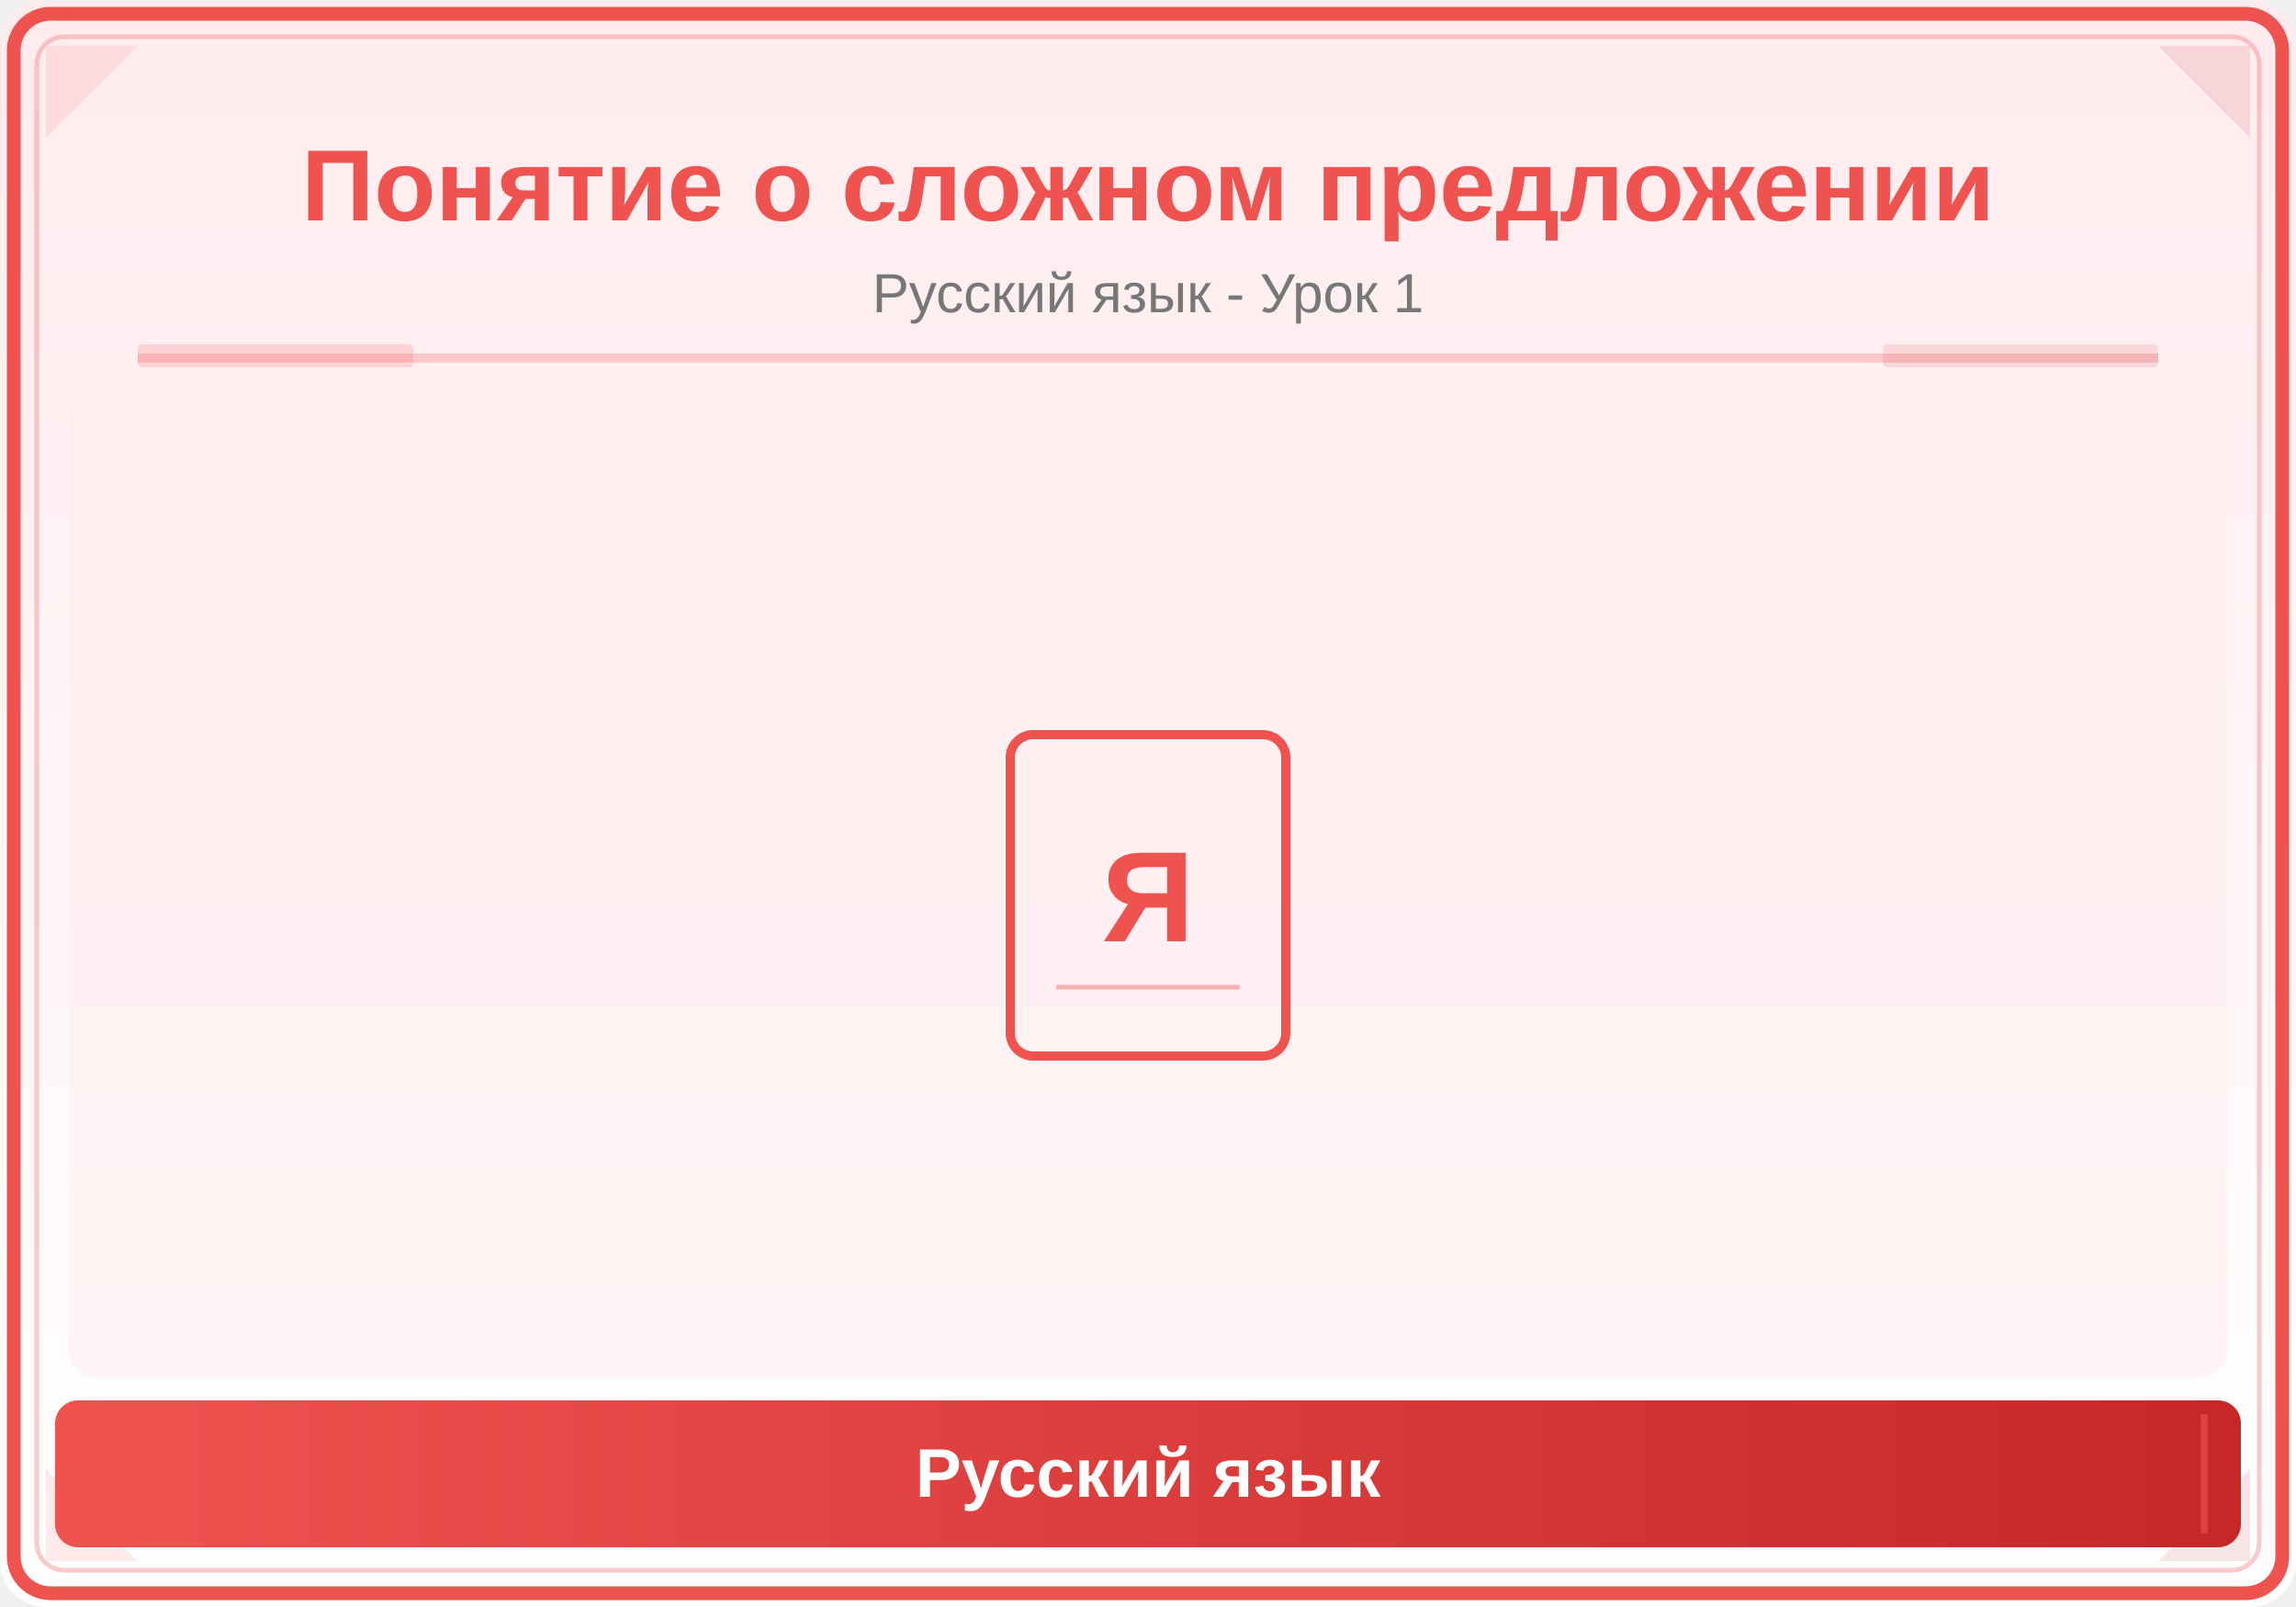
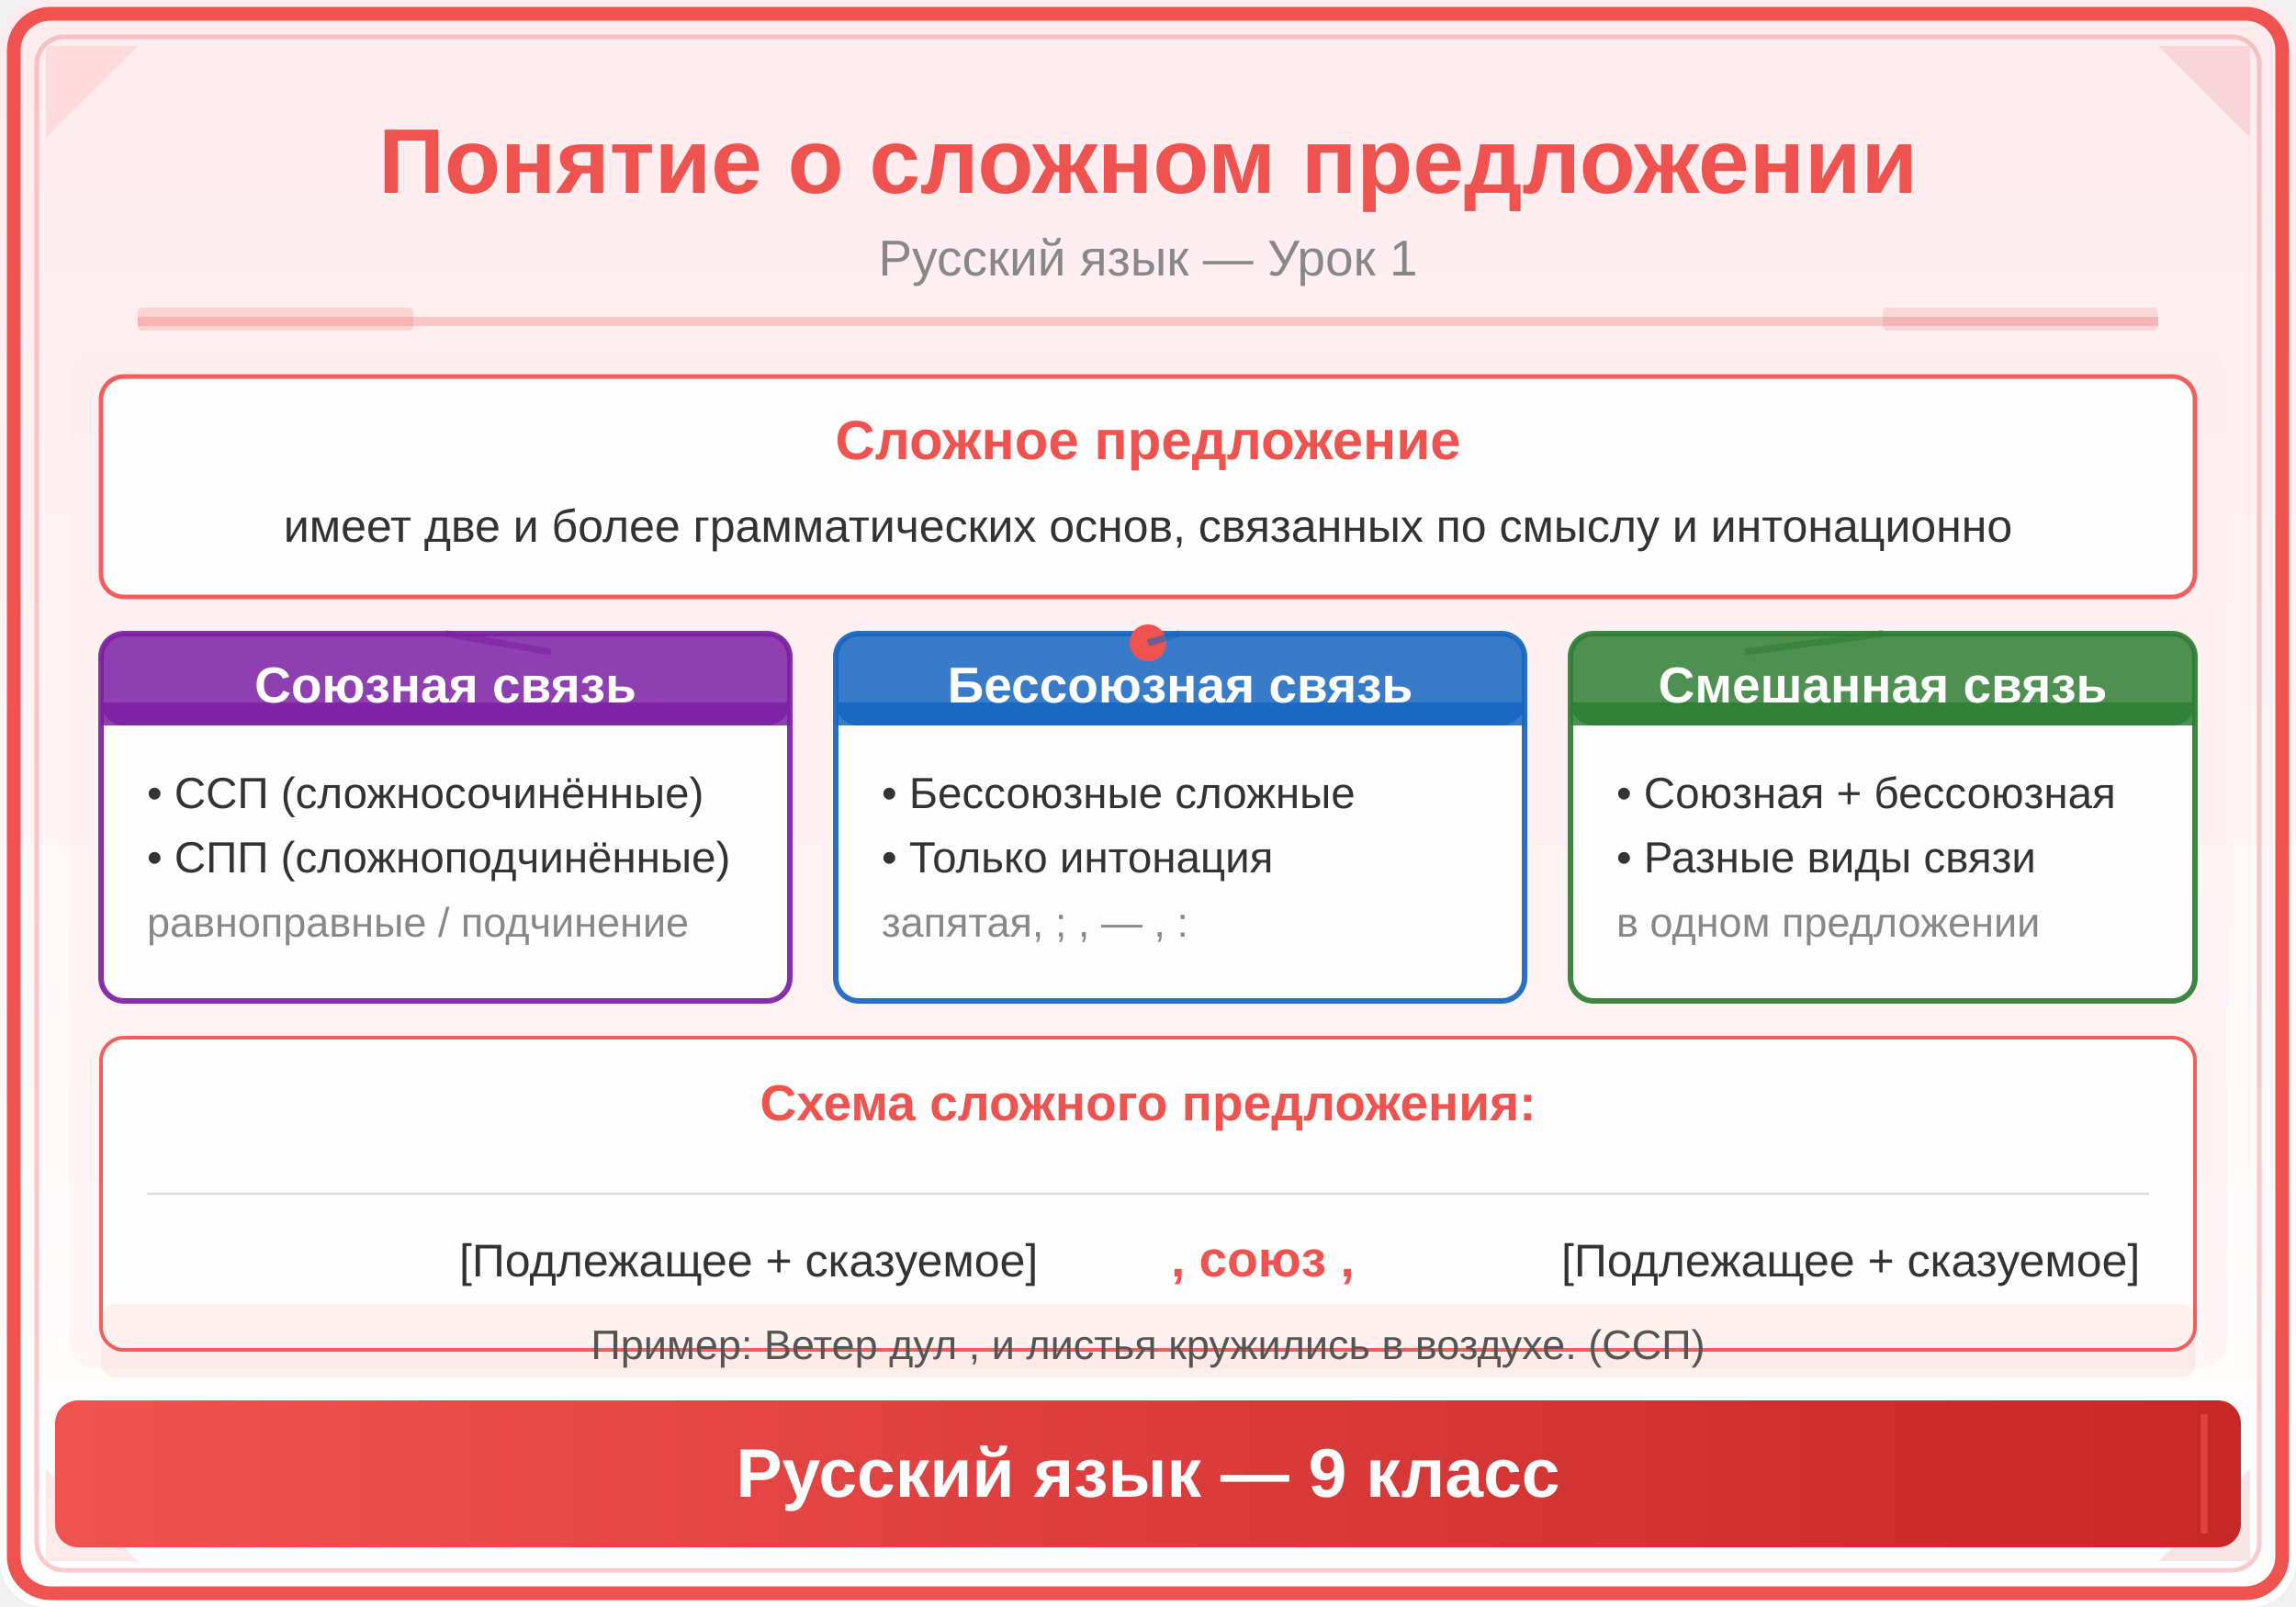
<svg xmlns="http://www.w3.org/2000/svg" viewBox="0 0 500 350">
  <defs>
    <linearGradient id="bg" x1="0" y1="0" x2="0" y2="1">
      <stop offset="0%" stop-color="#FFEBEE" />
      <stop offset="100%" stop-color="#FFFFFF" />
    </linearGradient>
    <linearGradient id="panel" x1="0" y1="0" x2="1" y2="0">
      <stop offset="0%" stop-color="#EF5350" />
      <stop offset="100%" stop-color="#C62828" />
    </linearGradient>
+     <linearGradient id="accent" x1="0" y1="0" x2="1" y2="1">
+       <stop offset="0%" stop-color="#EF9A9A" />
+       <stop offset="100%" stop-color="#EF5350" />
+     </linearGradient>
  </defs>
  <rect width="500" height="350" fill="url(#bg)" rx="10" />
  <rect x="3" y="3" width="494" height="344" rx="8" fill="none" stroke="#EF5350" stroke-width="3" />
  <rect x="8" y="8" width="484" height="334" rx="6" fill="none" stroke="#EF5350" stroke-width="1" opacity="0.3" />
  <polygon points="10,10 30,10 10,30" fill="#EF5350" opacity="0.12" />
  <polygon points="490,10 470,10 490,30" fill="#C62828" opacity="0.12" />
  <polygon points="10,340 30,340 10,320" fill="#EF5350" opacity="0.12" />
  <polygon points="490,340 470,340 490,320" fill="#C62828" opacity="0.12" />
-   <text x="250" y="48" font-family="Arial,sans-serif" font-size="22" font-weight="bold" fill="#EF5350" text-anchor="middle">Понятие о сложном предложении</text>
-   <text x="250" y="68" font-family="Arial,sans-serif" font-size="12" fill="#777" text-anchor="middle">Русский язык - Урок 1</text>
-   <line x1="30" y1="78" x2="470" y2="78" stroke="#EF5350" stroke-width="2" opacity="0.25" />
-   <rect x="30" y="75" width="60" height="5" fill="#EF5350" opacity="0.18" rx="1" />
-   <rect x="410" y="75" width="60" height="5" fill="#C62828" opacity="0.12" rx="1" />
-   <clipPath id="ill">
-     <rect x="15" y="85" width="470" height="215" rx="6" />
-   </clipPath>
-   <g clip-path="url(#ill)">
-     <rect x="15" y="85" width="470" height="215" fill="#FFEBEE" opacity="0.5" />
-     <rect x="220" y="160" width="60" height="70" rx="5" fill="none" stroke="#EF5350" stroke-width="2" />
-     <text x="250" y="205" font-family="Arial,sans-serif" font-size="28" fill="#EF5350" text-anchor="middle" font-weight="bold">Я</text>
-     <line x1="230" y1="215" x2="270" y2="215" stroke="#EF5350" stroke-width="1" opacity="0.4" />
-   </g>
+   <text x="250" y="42" font-family="Arial,sans-serif" font-size="20" font-weight="bold" fill="#EF5350" text-anchor="middle">Понятие о сложном предложении</text>
+   <text x="250" y="60" font-family="Arial,sans-serif" font-size="11" fill="#888" text-anchor="middle">Русский язык — Урок 1</text>
+   <line x1="30" y1="70" x2="470" y2="70" stroke="#EF5350" stroke-width="2" opacity="0.25" />
+   <rect x="30" y="67" width="60" height="5" fill="#EF5350" opacity="0.18" rx="1" />
+   <rect x="410" y="67" width="60" height="5" fill="#C62828" opacity="0.12" rx="1" />
+   <rect x="15" y="76" width="470" height="222" rx="6" fill="#FFEBEE" opacity="0.4" />
+   <rect x="22" y="82" width="456" height="48" rx="5" fill="white" opacity="0.92" stroke="#EF5350" stroke-width="1" />
+   <text x="250" y="100" font-family="Arial,sans-serif" font-size="12" font-weight="bold" fill="#EF5350" text-anchor="middle">Сложное предложение</text>
+   <text x="250" y="118" font-family="Arial,sans-serif" font-size="10" fill="#333" text-anchor="middle">имеет две и более грамматических основ, связанных по смыслу и интонационно</text>
+   <rect x="22" y="138" width="150" height="80" rx="5" fill="white" opacity="0.92" stroke="#7B1FA2" stroke-width="1.2" />
+   <rect x="22" y="138" width="150" height="20" rx="5" fill="#7B1FA2" opacity="0.85" />
+   <rect x="22" y="153" width="150" height="5" fill="#7B1FA2" opacity="0.85" />
+   <text x="97" y="153" font-family="Arial,sans-serif" font-size="11" font-weight="bold" fill="white" text-anchor="middle">Союзная связь</text>
+   <text x="32" y="176" font-family="Arial,sans-serif" font-size="9.5" fill="#333">• ССП (сложносочинённые)</text>
+   <text x="32" y="190" font-family="Arial,sans-serif" font-size="9.5" fill="#333">• СПП (сложноподчинённые)</text>
+   <text x="32" y="204" font-family="Arial,sans-serif" font-size="9" fill="#888">равноправные / подчинение</text>
+   <rect x="182" y="138" width="150" height="80" rx="5" fill="white" opacity="0.92" stroke="#1565C0" stroke-width="1.2" />
+   <rect x="182" y="138" width="150" height="20" rx="5" fill="#1565C0" opacity="0.85" />
+   <rect x="182" y="153" width="150" height="5" fill="#1565C0" opacity="0.85" />
+   <text x="257" y="153" font-family="Arial,sans-serif" font-size="11" font-weight="bold" fill="white" text-anchor="middle">Бессоюзная связь</text>
+   <text x="192" y="176" font-family="Arial,sans-serif" font-size="9.5" fill="#333">• Бессоюзные сложные</text>
+   <text x="192" y="190" font-family="Arial,sans-serif" font-size="9.5" fill="#333">• Только интонация</text>
+   <text x="192" y="204" font-family="Arial,sans-serif" font-size="9" fill="#888">запятая, ; , — , :</text>
+   <rect x="342" y="138" width="136" height="80" rx="5" fill="white" opacity="0.92" stroke="#2E7D32" stroke-width="1.2" />
+   <rect x="342" y="138" width="136" height="20" rx="5" fill="#2E7D32" opacity="0.85" />
+   <rect x="342" y="153" width="136" height="5" fill="#2E7D32" opacity="0.85" />
+   <text x="410" y="153" font-family="Arial,sans-serif" font-size="11" font-weight="bold" fill="white" text-anchor="middle">Смешанная связь</text>
+   <text x="352" y="176" font-family="Arial,sans-serif" font-size="9.5" fill="#333">• Союзная + бессоюзная</text>
+   <text x="352" y="190" font-family="Arial,sans-serif" font-size="9.5" fill="#333">• Разные виды связи</text>
+   <text x="352" y="204" font-family="Arial,sans-serif" font-size="9" fill="#888">в одном предложении</text>
+   <circle cx="250" cy="140" r="4" fill="#EF5350" />
+   <line x1="120" y1="142" x2="97" y2="138" stroke="#7B1FA2" stroke-width="1.5" opacity="0.6" />
+   <line x1="250" y1="140" x2="257" y2="138" stroke="#1565C0" stroke-width="1.5" opacity="0.6" />
+   <line x1="380" y1="142" x2="410" y2="138" stroke="#2E7D32" stroke-width="1.5" opacity="0.6" />
+   <rect x="22" y="226" width="456" height="68" rx="5" fill="white" opacity="0.92" stroke="#EF5350" stroke-width="0.8" />
+   <text x="250" y="244" font-family="Arial,sans-serif" font-size="11" font-weight="bold" fill="#EF5350" text-anchor="middle">Схема сложного предложения:</text>
+   <line x1="32" y1="260" x2="468" y2="260" stroke="#ddd" stroke-width="0.5" />
+   <text x="100" y="278" font-family="Arial,sans-serif" font-size="10" fill="#333">[Подлежащее + сказуемое]</text>
+   <text x="255" y="278" font-family="Arial,sans-serif" font-size="11" fill="#EF5350" font-weight="bold">, союз ,</text>
+   <text x="340" y="278" font-family="Arial,sans-serif" font-size="10" fill="#333">[Подлежащее + сказуемое]</text>
+   <rect x="22" y="284" width="456" height="16" rx="3" fill="#EF5350" opacity="0.08" />
+   <text x="250" y="296" font-family="Arial,sans-serif" font-size="9" fill="#555" text-anchor="middle">Пример: Ветер дул , и листья кружились в воздухе. (ССП)</text>
  <rect x="12" y="305" width="476" height="32" rx="5" fill="url(#panel)" />
  <line x1="20" y1="308" x2="20" y2="334" stroke="#EF5350" stroke-width="1.5" opacity="0.6" />
  <line x1="480" y1="308" x2="480" y2="334" stroke="#EF5350" stroke-width="1.5" opacity="0.6" />
-   <text x="250" y="326" font-family="Arial,sans-serif" font-size="15" text-anchor="middle" fill="white" font-weight="bold">Русский язык</text>
+   <text x="250" y="326" font-family="Arial,sans-serif" font-size="15" text-anchor="middle" fill="white" font-weight="bold">Русский язык — 9 класс</text>
</svg>
